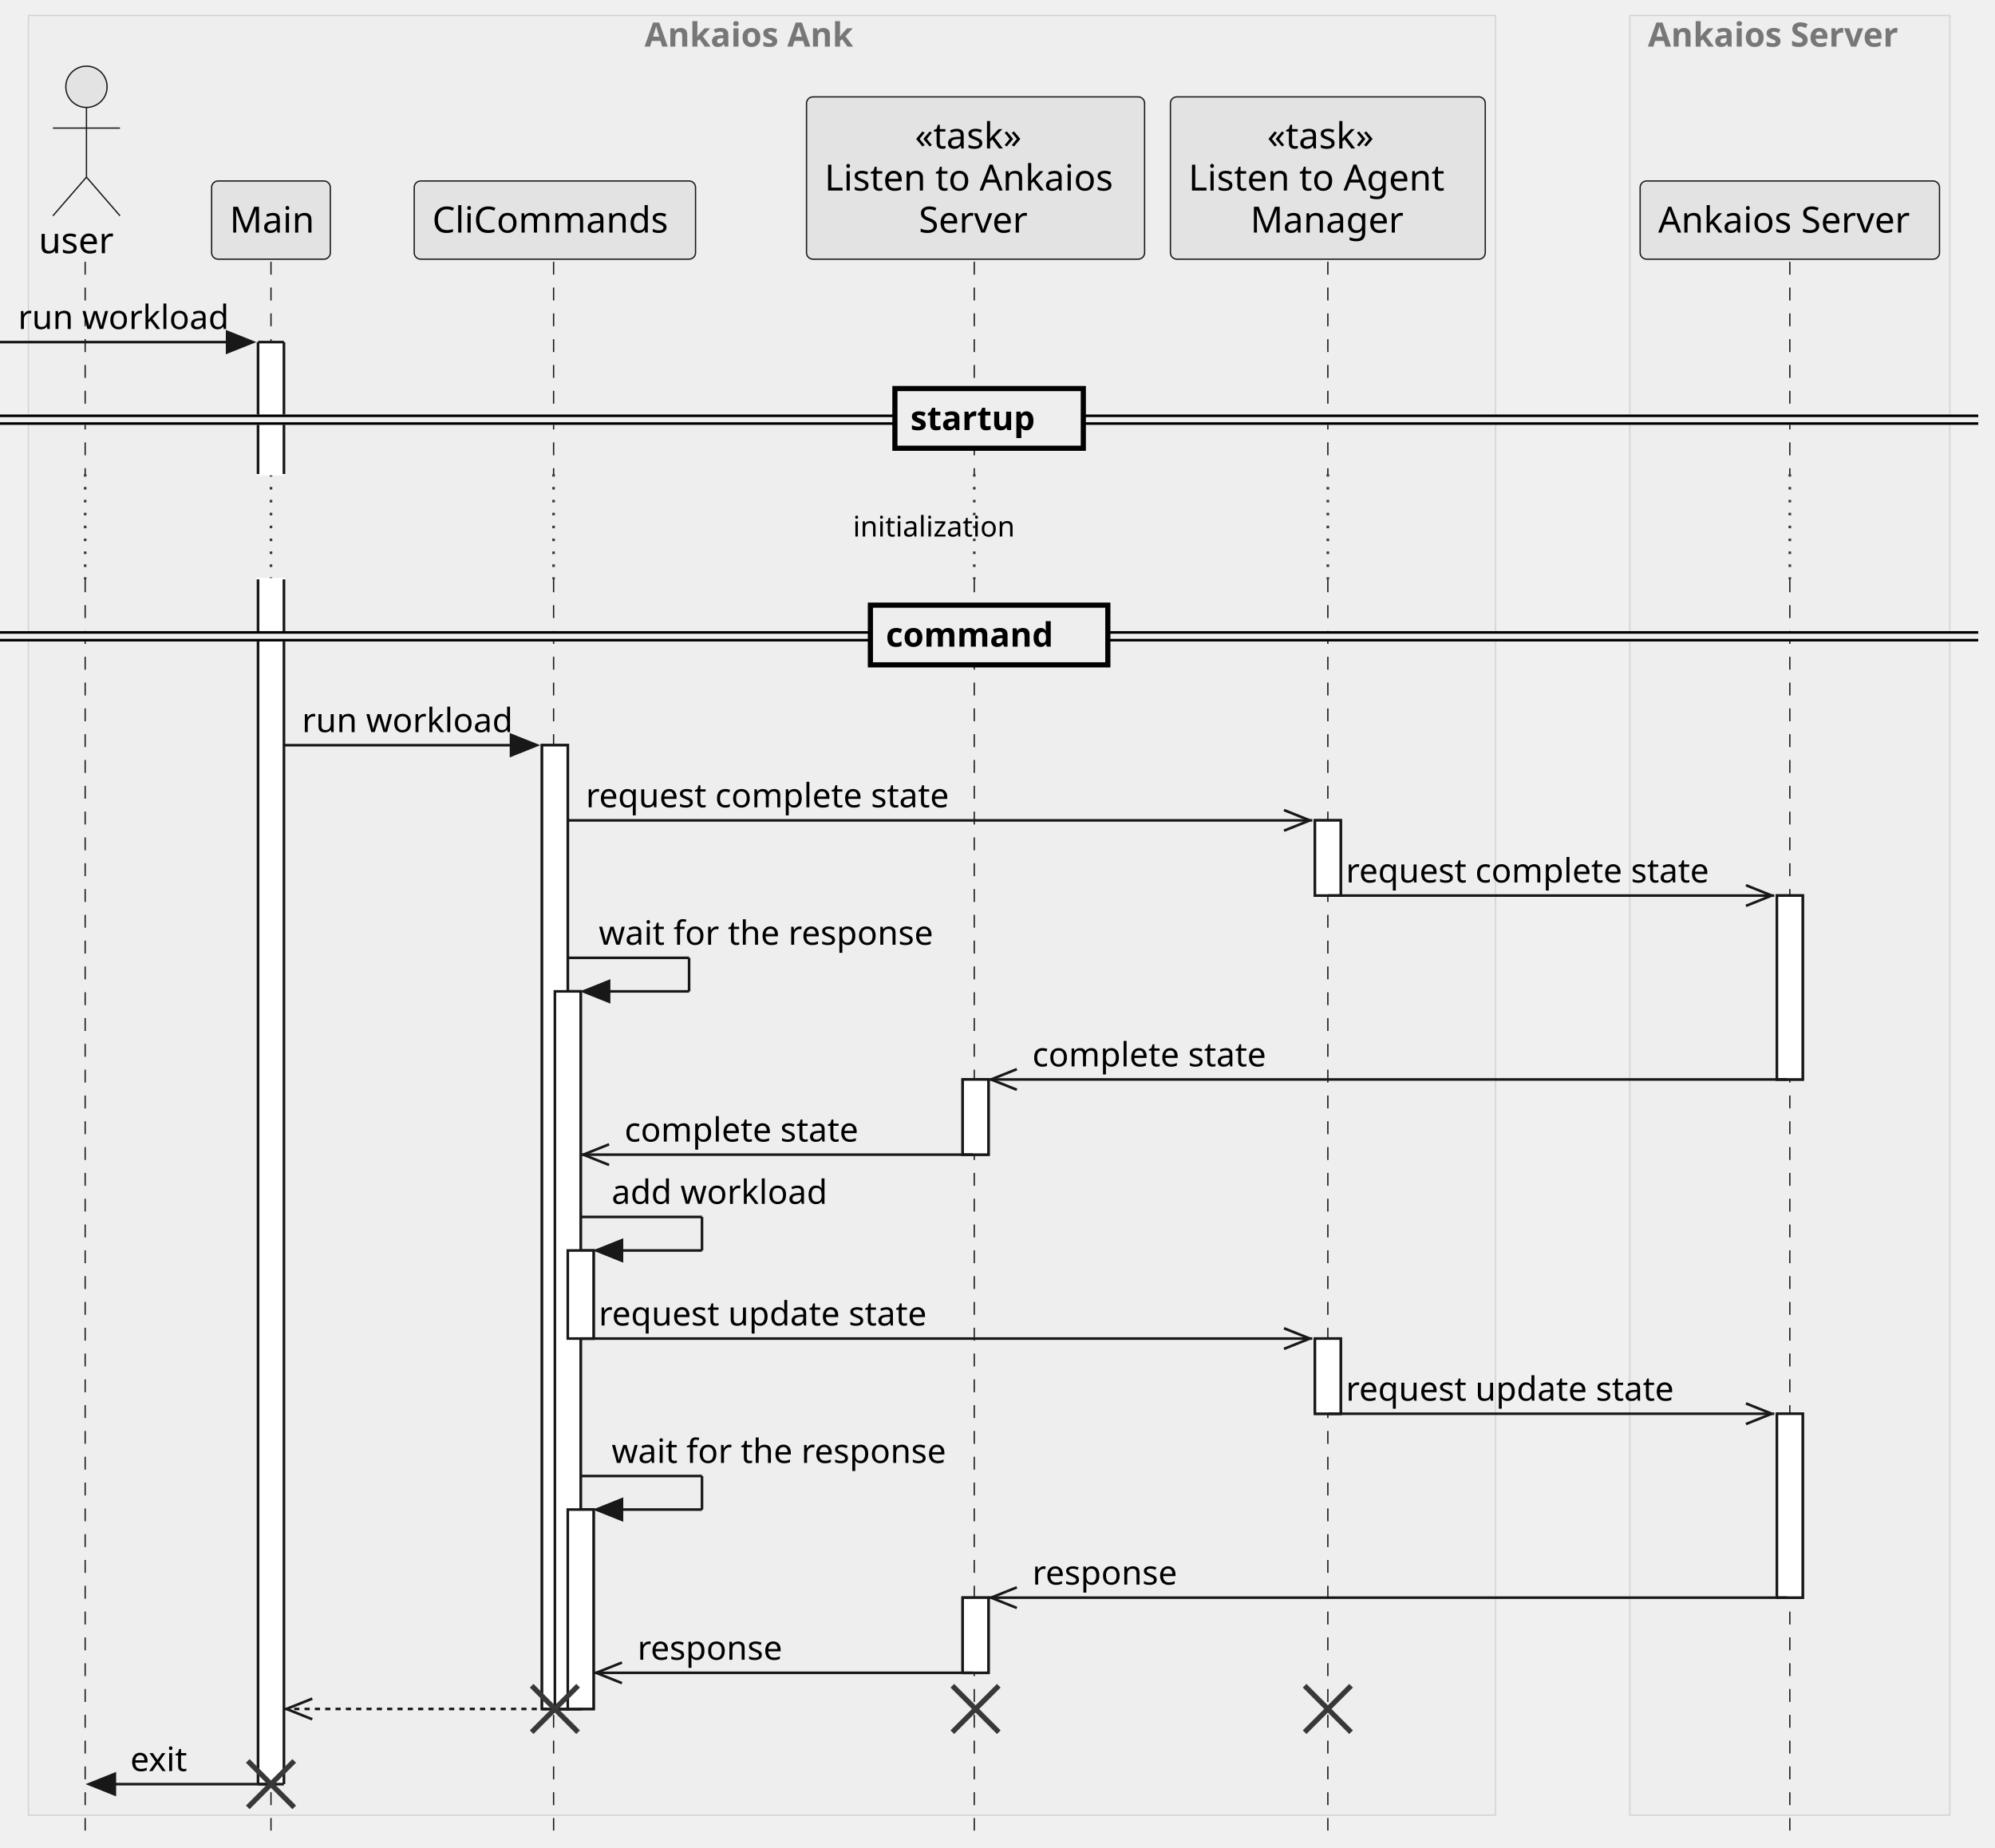
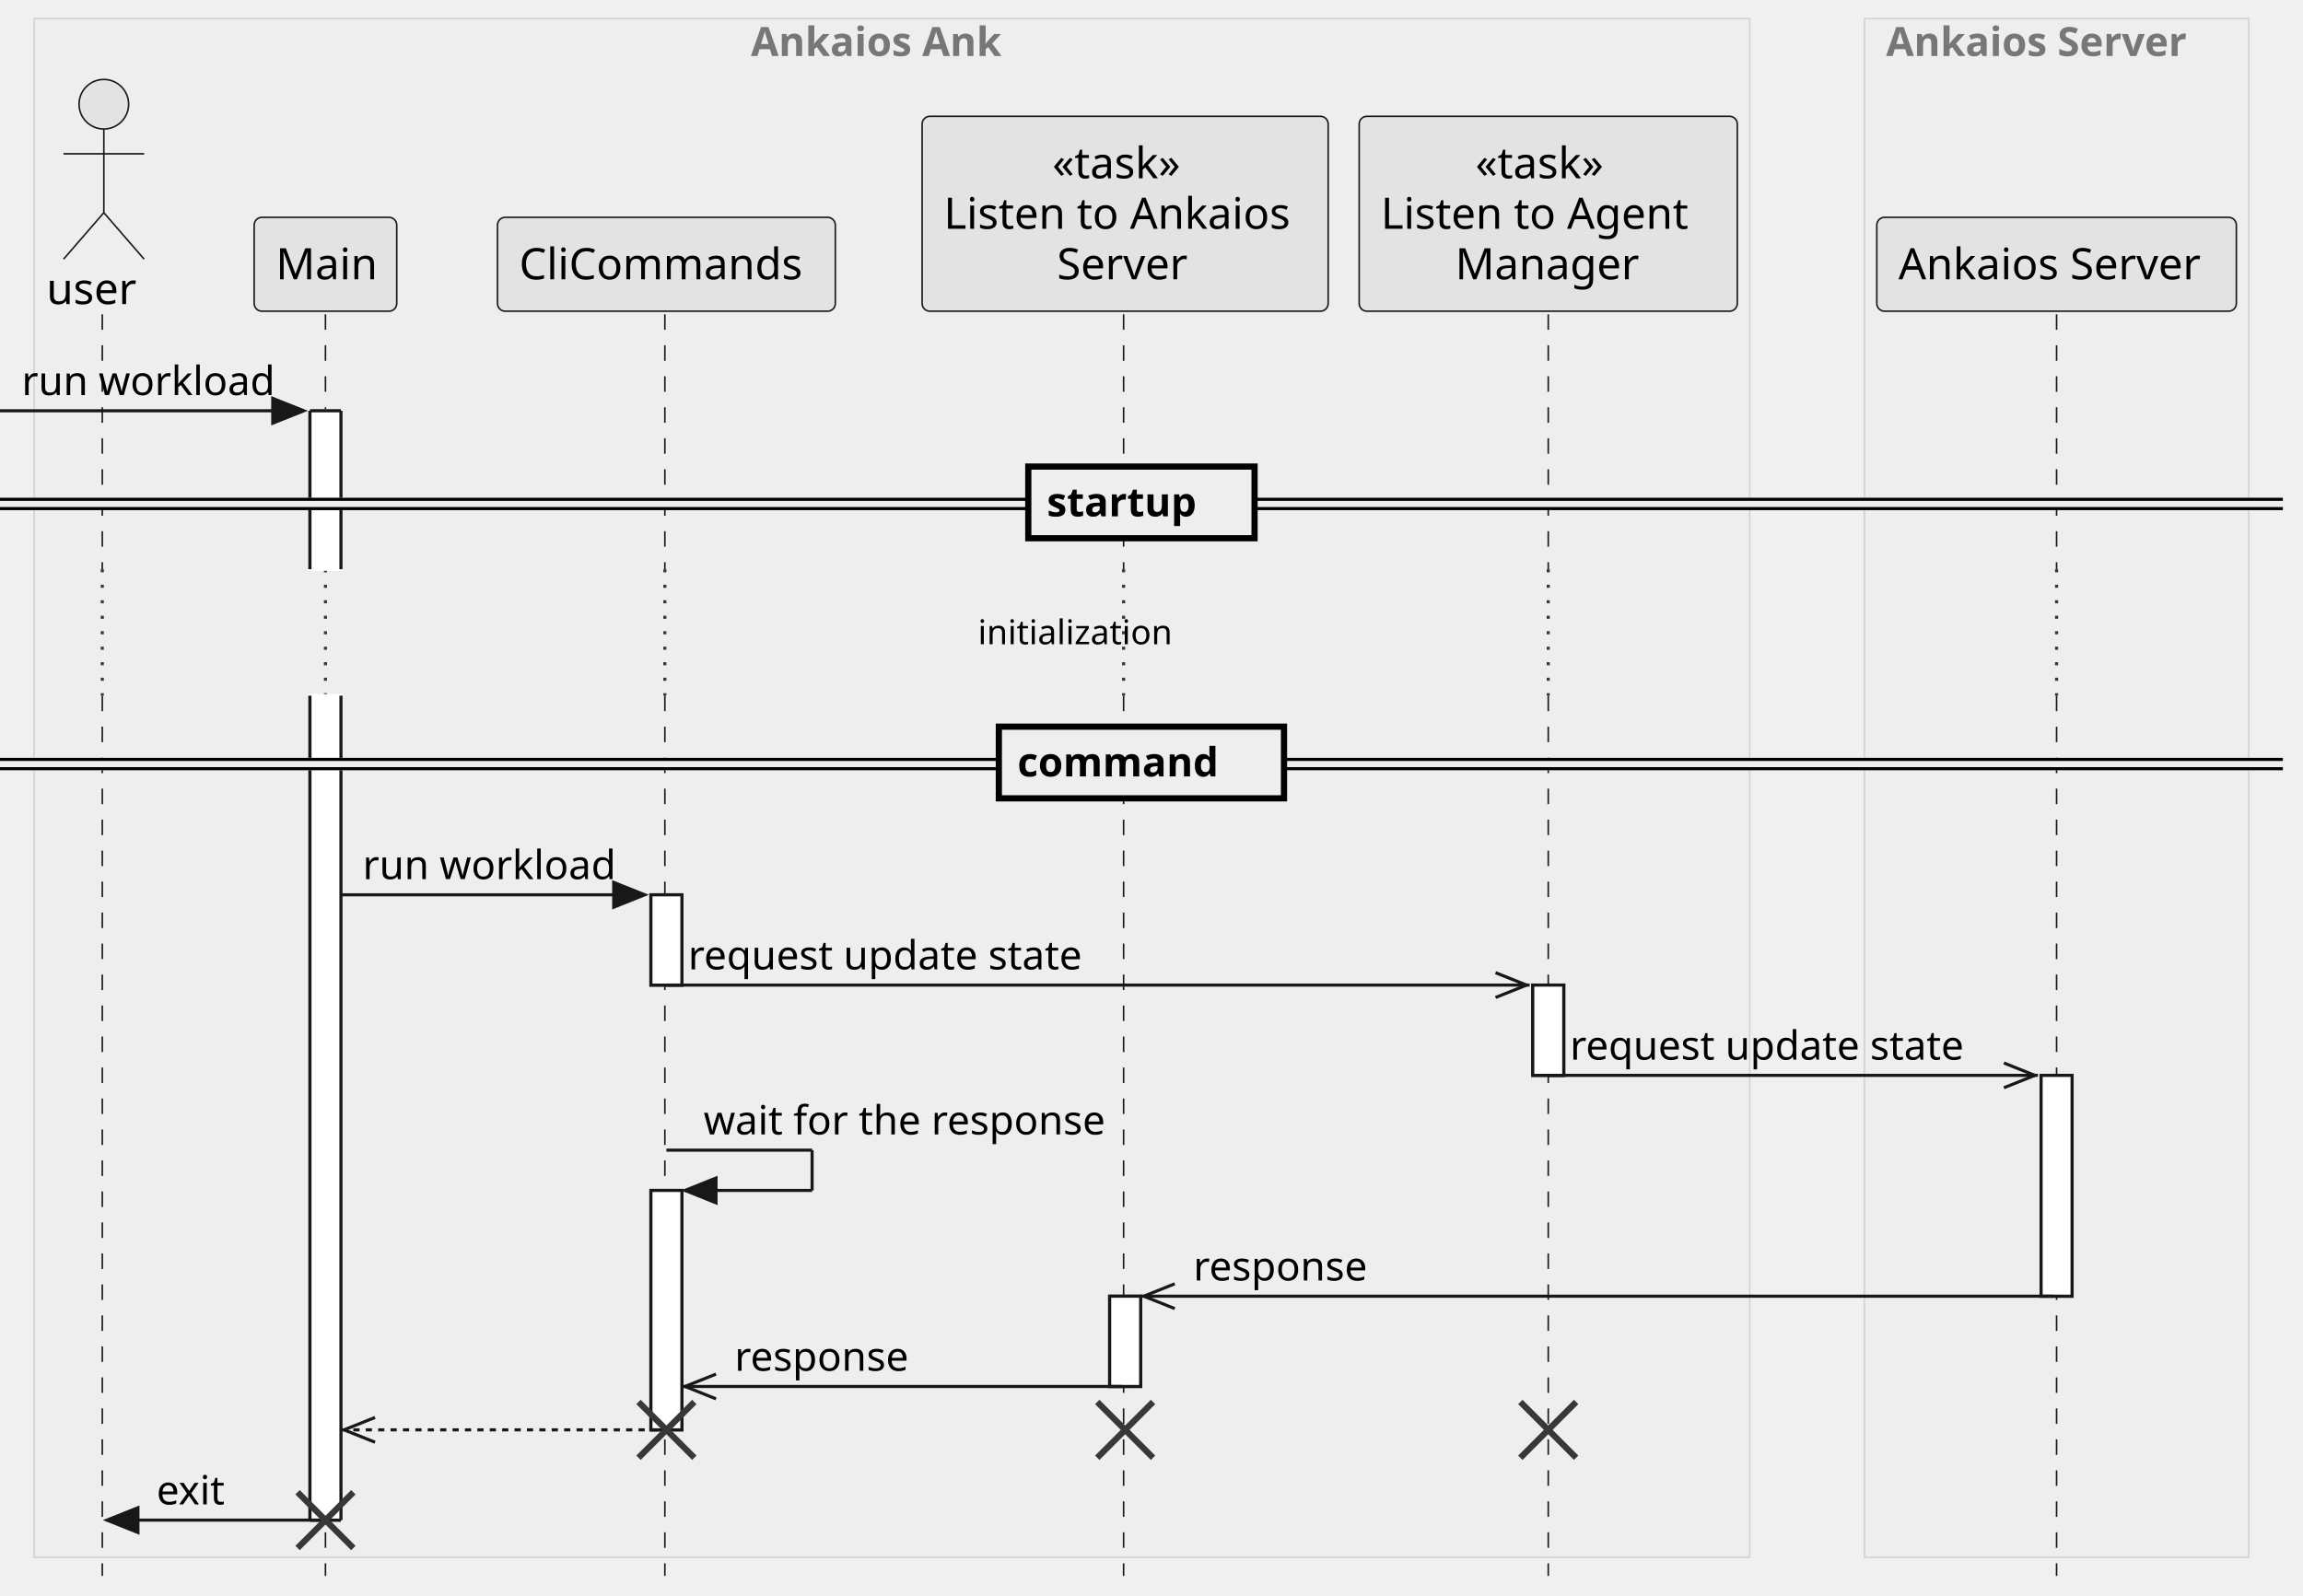
- <svg xmlns="http://www.w3.org/2000/svg" contentStyleType="text/css" height="716px" preserveAspectRatio="none" style="width:773px;height:716px;background:#FFFFFF;" version="1.1" viewBox="0 0 773 716" width="773px" zoomAndPan="magnify">
+ <svg xmlns="http://www.w3.org/2000/svg" contentStyleType="text/css" height="515px" preserveAspectRatio="none" style="width:743px;height:515px;background:#FFFFFF;" version="1.1" viewBox="0 0 743 515" width="743px" zoomAndPan="magnify">
  <defs />
  <g>
-     <rect fill="#EEEEEE" height="697.359" style="stroke:#D3D3D3;stroke-width:0.5;" width="568.5" x="11" y="6" />
-     <text fill="#777777" font-family="sans-serif" font-size="13" font-weight="bold" lengthAdjust="spacing" textLength="91" x="249.75" y="18.067">Ankaios Ank</text>
-     <rect fill="#EEEEEE" height="697.359" style="stroke:#D3D3D3;stroke-width:0.5;" width="124" x="631.5" y="6" />
-     <text fill="#777777" font-family="sans-serif" font-size="13" font-weight="bold" lengthAdjust="spacing" textLength="110" x="638.5" y="18.067">Ankaios Server</text>
+     <rect fill="#EEEEEE" height="496.562" style="stroke:#D3D3D3;stroke-width:0.5;" width="553.5" x="11" y="6" />
+     <text fill="#777777" font-family="sans-serif" font-size="13" font-weight="bold" lengthAdjust="spacing" textLength="91" x="242.25" y="18.067">Ankaios Ank</text>
+     <rect fill="#EEEEEE" height="496.562" style="stroke:#D3D3D3;stroke-width:0.5;" width="124" x="601.5" y="6" />
+     <text fill="#777777" font-family="sans-serif" font-size="13" font-weight="bold" lengthAdjust="spacing" textLength="110" x="608.5" y="18.067">Ankaios Server</text>
    <rect fill="#FFFFFF" height="51.133" style="stroke:#FFFFFF;stroke-width:1.0;" width="10" x="100" y="132.562" />
    <line style="stroke:#181818;stroke-width:1.0;" x1="100" x2="100" y1="132.562" y2="183.695" />
    <line style="stroke:#181818;stroke-width:1.0;" x1="110" x2="110" y1="132.562" y2="183.695" />
    <line style="stroke:#181818;stroke-width:1.0;" x1="100" x2="110" y1="132.562" y2="132.562" />
-     <rect fill="#FFFFFF" height="466.859" style="stroke:#FFFFFF;stroke-width:1.0;" width="10" x="100" y="224.5" />
-     <line style="stroke:#181818;stroke-width:1.0;" x1="100" x2="100" y1="224.5" y2="691.359" />
-     <line style="stroke:#181818;stroke-width:1.0;" x1="110" x2="110" y1="224.5" y2="691.359" />
-     <line style="stroke:#181818;stroke-width:1.0;" x1="100" x2="110" y1="691.359" y2="691.359" />
-     <rect fill="#FFFFFF" height="373.461" style="stroke:#181818;stroke-width:1.0;" width="10" x="210" y="288.766" />
-     <rect fill="#FFFFFF" height="278.062" style="stroke:#181818;stroke-width:1.0;" width="10" x="215" y="384.164" />
-     <rect fill="#FFFFFF" height="34.133" style="stroke:#181818;stroke-width:1.0;" width="10" x="220" y="484.562" />
-     <rect fill="#FFFFFF" height="77.266" style="stroke:#181818;stroke-width:1.0;" width="10" x="220" y="584.961" />
-     <rect fill="#FFFFFF" height="29.133" style="stroke:#181818;stroke-width:1.0;" width="10" x="373" y="418.297" />
-     <rect fill="#FFFFFF" height="29.133" style="stroke:#181818;stroke-width:1.0;" width="10" x="373" y="619.094" />
-     <rect fill="#FFFFFF" height="29.133" style="stroke:#181818;stroke-width:1.0;" width="10" x="509.5" y="317.898" />
-     <rect fill="#FFFFFF" height="29.133" style="stroke:#181818;stroke-width:1.0;" width="10" x="509.5" y="518.695" />
-     <rect fill="#FFFFFF" height="71.266" style="stroke:#181818;stroke-width:1.0;" width="10" x="688.5" y="347.031" />
-     <rect fill="#FFFFFF" height="71.266" style="stroke:#181818;stroke-width:1.0;" width="10" x="688.5" y="547.828" />
+     <rect fill="#FFFFFF" height="266.062" style="stroke:#FFFFFF;stroke-width:1.0;" width="10" x="100" y="224.5" />
+     <line style="stroke:#181818;stroke-width:1.0;" x1="100" x2="100" y1="224.5" y2="490.562" />
+     <line style="stroke:#181818;stroke-width:1.0;" x1="110" x2="110" y1="224.5" y2="490.562" />
+     <line style="stroke:#181818;stroke-width:1.0;" x1="100" x2="110" y1="490.562" y2="490.562" />
+     <rect fill="#FFFFFF" height="29.133" style="stroke:#181818;stroke-width:1.0;" width="10" x="210" y="288.766" />
+     <rect fill="#FFFFFF" height="77.266" style="stroke:#181818;stroke-width:1.0;" width="10" x="210" y="384.164" />
+     <rect fill="#FFFFFF" height="29.133" style="stroke:#181818;stroke-width:1.0;" width="10" x="358" y="418.297" />
+     <rect fill="#FFFFFF" height="29.133" style="stroke:#181818;stroke-width:1.0;" width="10" x="494.5" y="317.898" />
+     <rect fill="#FFFFFF" height="71.266" style="stroke:#181818;stroke-width:1.0;" width="10" x="658.5" y="347.031" />
    <line style="stroke:#181818;stroke-width:0.5;stroke-dasharray:5.0,5.0;" x1="33" x2="33" y1="101.43" y2="183.695" />
    <line style="stroke:#383838;stroke-width:1.0;stroke-dasharray:1.0,4.0;" x1="33" x2="33" y1="183.695" y2="224.5" />
-     <line style="stroke:#181818;stroke-width:0.5;stroke-dasharray:5.0,5.0;" x1="33" x2="33" y1="224.5" y2="709.359" />
+     <line style="stroke:#181818;stroke-width:0.5;stroke-dasharray:5.0,5.0;" x1="33" x2="33" y1="224.5" y2="508.562" />
    <line style="stroke:#181818;stroke-width:0.5;stroke-dasharray:5.0,5.0;" x1="105" x2="105" y1="101.43" y2="183.695" />
    <line style="stroke:#383838;stroke-width:1.0;stroke-dasharray:1.0,4.0;" x1="105" x2="105" y1="183.695" y2="224.5" />
-     <line style="stroke:#181818;stroke-width:0.5;stroke-dasharray:5.0,5.0;" x1="105" x2="105" y1="224.5" y2="709.359" />
+     <line style="stroke:#181818;stroke-width:0.5;stroke-dasharray:5.0,5.0;" x1="105" x2="105" y1="224.5" y2="508.562" />
    <line style="stroke:#181818;stroke-width:0.5;stroke-dasharray:5.0,5.0;" x1="214.5" x2="214.5" y1="101.43" y2="183.695" />
    <line style="stroke:#383838;stroke-width:1.0;stroke-dasharray:1.0,4.0;" x1="214.5" x2="214.5" y1="183.695" y2="224.5" />
-     <line style="stroke:#181818;stroke-width:0.5;stroke-dasharray:5.0,5.0;" x1="214.5" x2="214.5" y1="224.5" y2="709.359" />
-     <line style="stroke:#181818;stroke-width:0.5;stroke-dasharray:5.0,5.0;" x1="377.5" x2="377.5" y1="101.43" y2="183.695" />
-     <line style="stroke:#383838;stroke-width:1.0;stroke-dasharray:1.0,4.0;" x1="377.5" x2="377.5" y1="183.695" y2="224.5" />
-     <line style="stroke:#181818;stroke-width:0.5;stroke-dasharray:5.0,5.0;" x1="377.5" x2="377.5" y1="224.5" y2="709.359" />
-     <line style="stroke:#181818;stroke-width:0.5;stroke-dasharray:5.0,5.0;" x1="514.5" x2="514.5" y1="101.43" y2="183.695" />
-     <line style="stroke:#383838;stroke-width:1.0;stroke-dasharray:1.0,4.0;" x1="514.5" x2="514.5" y1="183.695" y2="224.5" />
-     <line style="stroke:#181818;stroke-width:0.5;stroke-dasharray:5.0,5.0;" x1="514.5" x2="514.5" y1="224.5" y2="709.359" />
-     <line style="stroke:#181818;stroke-width:0.5;stroke-dasharray:5.0,5.0;" x1="693.5" x2="693.5" y1="101.43" y2="183.695" />
-     <line style="stroke:#383838;stroke-width:1.0;stroke-dasharray:1.0,4.0;" x1="693.5" x2="693.5" y1="183.695" y2="224.5" />
-     <line style="stroke:#181818;stroke-width:0.5;stroke-dasharray:5.0,5.0;" x1="693.5" x2="693.5" y1="224.5" y2="709.359" />
+     <line style="stroke:#181818;stroke-width:0.5;stroke-dasharray:5.0,5.0;" x1="214.5" x2="214.5" y1="224.5" y2="508.562" />
+     <line style="stroke:#181818;stroke-width:0.5;stroke-dasharray:5.0,5.0;" x1="362.5" x2="362.5" y1="101.43" y2="183.695" />
+     <line style="stroke:#383838;stroke-width:1.0;stroke-dasharray:1.0,4.0;" x1="362.5" x2="362.5" y1="183.695" y2="224.5" />
+     <line style="stroke:#181818;stroke-width:0.5;stroke-dasharray:5.0,5.0;" x1="362.5" x2="362.5" y1="224.5" y2="508.562" />
+     <line style="stroke:#181818;stroke-width:0.5;stroke-dasharray:5.0,5.0;" x1="499.5" x2="499.5" y1="101.43" y2="183.695" />
+     <line style="stroke:#383838;stroke-width:1.0;stroke-dasharray:1.0,4.0;" x1="499.5" x2="499.5" y1="183.695" y2="224.5" />
+     <line style="stroke:#181818;stroke-width:0.5;stroke-dasharray:5.0,5.0;" x1="499.5" x2="499.5" y1="224.5" y2="508.562" />
+     <line style="stroke:#181818;stroke-width:0.5;stroke-dasharray:5.0,5.0;" x1="663.5" x2="663.5" y1="101.43" y2="183.695" />
+     <line style="stroke:#383838;stroke-width:1.0;stroke-dasharray:1.0,4.0;" x1="663.5" x2="663.5" y1="183.695" y2="224.5" />
+     <line style="stroke:#181818;stroke-width:0.5;stroke-dasharray:5.0,5.0;" x1="663.5" x2="663.5" y1="224.5" y2="508.562" />
    <text fill="#000000" font-family="sans-serif" font-size="14" lengthAdjust="spacing" textLength="31" x="15" y="98.128">user</text>
    <ellipse cx="33.5" cy="33.633" fill="#E3E3E3" rx="8" ry="8" style="stroke:#181818;stroke-width:0.5;" />
    <path d="M33.5,41.633 L33.5,68.633 M20.5,49.633 L46.5,49.633 M33.5,68.633 L20.5,83.633 M33.5,68.633 L46.5,83.633 " fill="none" style="stroke:#181818;stroke-width:0.5;" />
    <rect fill="#E3E3E3" height="30.297" rx="2.5" ry="2.5" style="stroke:#181818;stroke-width:0.5;" width="46" x="82" y="70.133" />
    <text fill="#000000" font-family="sans-serif" font-size="14" lengthAdjust="spacing" textLength="32" x="89" y="90.128">Main</text>
    <rect fill="#E3E3E3" height="30.297" rx="2.5" ry="2.5" style="stroke:#181818;stroke-width:0.5;" width="109" x="160.5" y="70.133" />
    <text fill="#000000" font-family="sans-serif" font-size="14" lengthAdjust="spacing" textLength="95" x="167.5" y="90.128">CliCommands</text>
-     <rect fill="#E3E3E3" height="62.891" rx="2.5" ry="2.5" style="stroke:#181818;stroke-width:0.5;" width="131" x="312.5" y="37.539" />
-     <text fill="#000000" font-family="sans-serif" font-size="14" lengthAdjust="spacing" textLength="47" x="354.5" y="57.534">«task»</text>
-     <text fill="#000000" font-family="sans-serif" font-size="14" lengthAdjust="spacing" textLength="117" x="319.5" y="73.831">Listen to Ankaios</text>
-     <text fill="#000000" font-family="sans-serif" font-size="14" lengthAdjust="spacing" textLength="44" x="356" y="90.128">Server</text>
-     <rect fill="#E3E3E3" height="62.891" rx="2.5" ry="2.5" style="stroke:#181818;stroke-width:0.5;" width="122" x="453.5" y="37.539" />
-     <text fill="#000000" font-family="sans-serif" font-size="14" lengthAdjust="spacing" textLength="47" x="491" y="57.534">«task»</text>
-     <text fill="#000000" font-family="sans-serif" font-size="14" lengthAdjust="spacing" textLength="104" x="460.5" y="73.831">Listen to Agent</text>
-     <text fill="#000000" font-family="sans-serif" font-size="14" lengthAdjust="spacing" textLength="60" x="484.5" y="90.128">Manager</text>
-     <rect fill="#E3E3E3" height="30.297" rx="2.5" ry="2.5" style="stroke:#181818;stroke-width:0.5;" width="116" x="635.5" y="70.133" />
-     <text fill="#000000" font-family="sans-serif" font-size="14" lengthAdjust="spacing" textLength="102" x="642.5" y="90.128">Ankaios Server</text>
+     <rect fill="#E3E3E3" height="62.891" rx="2.5" ry="2.5" style="stroke:#181818;stroke-width:0.5;" width="131" x="297.5" y="37.539" />
+     <text fill="#000000" font-family="sans-serif" font-size="14" lengthAdjust="spacing" textLength="47" x="339.5" y="57.534">«task»</text>
+     <text fill="#000000" font-family="sans-serif" font-size="14" lengthAdjust="spacing" textLength="117" x="304.5" y="73.831">Listen to Ankaios</text>
+     <text fill="#000000" font-family="sans-serif" font-size="14" lengthAdjust="spacing" textLength="44" x="341" y="90.128">Server</text>
+     <rect fill="#E3E3E3" height="62.891" rx="2.5" ry="2.5" style="stroke:#181818;stroke-width:0.5;" width="122" x="438.5" y="37.539" />
+     <text fill="#000000" font-family="sans-serif" font-size="14" lengthAdjust="spacing" textLength="47" x="476" y="57.534">«task»</text>
+     <text fill="#000000" font-family="sans-serif" font-size="14" lengthAdjust="spacing" textLength="104" x="445.5" y="73.831">Listen to Agent</text>
+     <text fill="#000000" font-family="sans-serif" font-size="14" lengthAdjust="spacing" textLength="60" x="469.5" y="90.128">Manager</text>
+     <rect fill="#E3E3E3" height="30.297" rx="2.5" ry="2.5" style="stroke:#181818;stroke-width:0.5;" width="116" x="605.5" y="70.133" />
+     <text fill="#000000" font-family="sans-serif" font-size="14" lengthAdjust="spacing" textLength="102" x="612.5" y="90.128">Ankaios Server</text>
    <rect fill="#FFFFFF" height="51.133" style="stroke:#FFFFFF;stroke-width:1.0;" width="10" x="100" y="132.562" />
    <line style="stroke:#181818;stroke-width:1.0;" x1="100" x2="100" y1="132.562" y2="183.695" />
    <line style="stroke:#181818;stroke-width:1.0;" x1="110" x2="110" y1="132.562" y2="183.695" />
    <line style="stroke:#181818;stroke-width:1.0;" x1="100" x2="110" y1="132.562" y2="132.562" />
-     <rect fill="#FFFFFF" height="466.859" style="stroke:#FFFFFF;stroke-width:1.0;" width="10" x="100" y="224.5" />
-     <line style="stroke:#181818;stroke-width:1.0;" x1="100" x2="100" y1="224.5" y2="691.359" />
-     <line style="stroke:#181818;stroke-width:1.0;" x1="110" x2="110" y1="224.5" y2="691.359" />
-     <line style="stroke:#181818;stroke-width:1.0;" x1="100" x2="110" y1="691.359" y2="691.359" />
-     <rect fill="#FFFFFF" height="373.461" style="stroke:#181818;stroke-width:1.0;" width="10" x="210" y="288.766" />
-     <rect fill="#FFFFFF" height="278.062" style="stroke:#181818;stroke-width:1.0;" width="10" x="215" y="384.164" />
-     <rect fill="#FFFFFF" height="34.133" style="stroke:#181818;stroke-width:1.0;" width="10" x="220" y="484.562" />
-     <rect fill="#FFFFFF" height="77.266" style="stroke:#181818;stroke-width:1.0;" width="10" x="220" y="584.961" />
-     <rect fill="#FFFFFF" height="29.133" style="stroke:#181818;stroke-width:1.0;" width="10" x="373" y="418.297" />
-     <rect fill="#FFFFFF" height="29.133" style="stroke:#181818;stroke-width:1.0;" width="10" x="373" y="619.094" />
-     <rect fill="#FFFFFF" height="29.133" style="stroke:#181818;stroke-width:1.0;" width="10" x="509.5" y="317.898" />
-     <rect fill="#FFFFFF" height="29.133" style="stroke:#181818;stroke-width:1.0;" width="10" x="509.5" y="518.695" />
-     <rect fill="#FFFFFF" height="71.266" style="stroke:#181818;stroke-width:1.0;" width="10" x="688.5" y="347.031" />
-     <rect fill="#FFFFFF" height="71.266" style="stroke:#181818;stroke-width:1.0;" width="10" x="688.5" y="547.828" />
+     <rect fill="#FFFFFF" height="266.062" style="stroke:#FFFFFF;stroke-width:1.0;" width="10" x="100" y="224.5" />
+     <line style="stroke:#181818;stroke-width:1.0;" x1="100" x2="100" y1="224.5" y2="490.562" />
+     <line style="stroke:#181818;stroke-width:1.0;" x1="110" x2="110" y1="224.5" y2="490.562" />
+     <line style="stroke:#181818;stroke-width:1.0;" x1="100" x2="110" y1="490.562" y2="490.562" />
+     <rect fill="#FFFFFF" height="29.133" style="stroke:#181818;stroke-width:1.0;" width="10" x="210" y="288.766" />
+     <rect fill="#FFFFFF" height="77.266" style="stroke:#181818;stroke-width:1.0;" width="10" x="210" y="384.164" />
+     <rect fill="#FFFFFF" height="29.133" style="stroke:#181818;stroke-width:1.0;" width="10" x="358" y="418.297" />
+     <rect fill="#FFFFFF" height="29.133" style="stroke:#181818;stroke-width:1.0;" width="10" x="494.5" y="317.898" />
+     <rect fill="#FFFFFF" height="71.266" style="stroke:#181818;stroke-width:1.0;" width="10" x="658.5" y="347.031" />
    <polygon fill="#181818" points="88,128.562,98,132.562,88,136.562" style="stroke:#181818;stroke-width:1.0;" />
    <line style="stroke:#181818;stroke-width:1.0;" x1="0" x2="94" y1="132.562" y2="132.562" />
    <text fill="#000000" font-family="sans-serif" font-size="13" lengthAdjust="spacing" textLength="81" x="7" y="127.497">run workload</text>
-     <rect fill="#EEEEEE" height="3" style="stroke:#EEEEEE;stroke-width:1.0;" width="766.5" x="0" y="161.129" />
-     <line style="stroke:#000000;stroke-width:1.0;" x1="0" x2="766.5" y1="161.129" y2="161.129" />
-     <line style="stroke:#000000;stroke-width:1.0;" x1="0" x2="766.5" y1="164.129" y2="164.129" />
-     <rect fill="#EEEEEE" height="23.133" style="stroke:#000000;stroke-width:2.0;" width="73" x="346.75" y="150.562" />
-     <text fill="#000000" font-family="sans-serif" font-size="13" font-weight="bold" lengthAdjust="spacing" textLength="54" x="352.75" y="166.629">startup</text>
-     <text fill="#000000" font-family="sans-serif" font-size="11" lengthAdjust="spacing" textLength="66" x="330.5" y="207.906">initialization</text>
-     <rect fill="#EEEEEE" height="3" style="stroke:#EEEEEE;stroke-width:1.0;" width="766.5" x="0" y="245.066" />
-     <line style="stroke:#000000;stroke-width:1.0;" x1="0" x2="766.5" y1="245.066" y2="245.066" />
-     <line style="stroke:#000000;stroke-width:1.0;" x1="0" x2="766.5" y1="248.066" y2="248.066" />
-     <rect fill="#EEEEEE" height="23.133" style="stroke:#000000;stroke-width:2.0;" width="92" x="337.25" y="234.5" />
-     <text fill="#000000" font-family="sans-serif" font-size="13" font-weight="bold" lengthAdjust="spacing" textLength="73" x="343.25" y="250.567">command</text>
+     <rect fill="#EEEEEE" height="3" style="stroke:#EEEEEE;stroke-width:1.0;" width="736.5" x="0" y="161.129" />
+     <line style="stroke:#000000;stroke-width:1.0;" x1="0" x2="736.5" y1="161.129" y2="161.129" />
+     <line style="stroke:#000000;stroke-width:1.0;" x1="0" x2="736.5" y1="164.129" y2="164.129" />
+     <rect fill="#EEEEEE" height="23.133" style="stroke:#000000;stroke-width:2.0;" width="73" x="331.75" y="150.562" />
+     <text fill="#000000" font-family="sans-serif" font-size="13" font-weight="bold" lengthAdjust="spacing" textLength="54" x="337.75" y="166.629">startup</text>
+     <text fill="#000000" font-family="sans-serif" font-size="11" lengthAdjust="spacing" textLength="66" x="315.5" y="207.906">initialization</text>
+     <rect fill="#EEEEEE" height="3" style="stroke:#EEEEEE;stroke-width:1.0;" width="736.5" x="0" y="245.066" />
+     <line style="stroke:#000000;stroke-width:1.0;" x1="0" x2="736.5" y1="245.066" y2="245.066" />
+     <line style="stroke:#000000;stroke-width:1.0;" x1="0" x2="736.5" y1="248.066" y2="248.066" />
+     <rect fill="#EEEEEE" height="23.133" style="stroke:#000000;stroke-width:2.0;" width="92" x="322.25" y="234.5" />
+     <text fill="#000000" font-family="sans-serif" font-size="13" font-weight="bold" lengthAdjust="spacing" textLength="73" x="328.25" y="250.567">command</text>
    <polygon fill="#181818" points="198,284.766,208,288.766,198,292.766" style="stroke:#181818;stroke-width:1.0;" />
    <line style="stroke:#181818;stroke-width:1.0;" x1="110" x2="204" y1="288.766" y2="288.766" />
    <text fill="#000000" font-family="sans-serif" font-size="13" lengthAdjust="spacing" textLength="81" x="117" y="283.7">run workload</text>
-     <line style="stroke:#181818;stroke-width:1.0;" x1="507.5" x2="497.5" y1="317.898" y2="313.898" />
-     <line style="stroke:#181818;stroke-width:1.0;" x1="507.5" x2="497.5" y1="317.898" y2="321.898" />
-     <line style="stroke:#181818;stroke-width:1.0;" x1="220" x2="508.5" y1="317.898" y2="317.898" />
-     <text fill="#000000" font-family="sans-serif" font-size="13" lengthAdjust="spacing" textLength="150" x="227" y="312.832">request complete state</text>
-     <line style="stroke:#181818;stroke-width:1.0;" x1="686.5" x2="676.5" y1="347.031" y2="343.031" />
-     <line style="stroke:#181818;stroke-width:1.0;" x1="686.5" x2="676.5" y1="347.031" y2="351.031" />
-     <line style="stroke:#181818;stroke-width:1.0;" x1="514.5" x2="687.5" y1="347.031" y2="347.031" />
-     <text fill="#000000" font-family="sans-serif" font-size="13" lengthAdjust="spacing" textLength="150" x="521.5" y="341.965">request complete state</text>
-     <line style="stroke:#181818;stroke-width:1.0;" x1="220" x2="267" y1="371.164" y2="371.164" />
-     <line style="stroke:#181818;stroke-width:1.0;" x1="267" x2="267" y1="371.164" y2="384.164" />
-     <line style="stroke:#181818;stroke-width:1.0;" x1="226" x2="267" y1="384.164" y2="384.164" />
-     <polygon fill="#181818" points="236,380.164,226,384.164,236,388.164" style="stroke:#181818;stroke-width:1.0;" />
-     <text fill="#000000" font-family="sans-serif" font-size="13" lengthAdjust="spacing" textLength="134" x="232" y="366.098">wait for the response</text>
-     <line style="stroke:#181818;stroke-width:1.0;" x1="384" x2="394" y1="418.297" y2="414.297" />
-     <line style="stroke:#181818;stroke-width:1.0;" x1="384" x2="394" y1="418.297" y2="422.297" />
-     <line style="stroke:#181818;stroke-width:1.0;" x1="383" x2="692.5" y1="418.297" y2="418.297" />
-     <text fill="#000000" font-family="sans-serif" font-size="13" lengthAdjust="spacing" textLength="97" x="400" y="413.231">complete state</text>
-     <line style="stroke:#181818;stroke-width:1.0;" x1="226" x2="236" y1="447.43" y2="443.43" />
-     <line style="stroke:#181818;stroke-width:1.0;" x1="226" x2="236" y1="447.43" y2="451.43" />
-     <line style="stroke:#181818;stroke-width:1.0;" x1="225" x2="377" y1="447.43" y2="447.43" />
-     <text fill="#000000" font-family="sans-serif" font-size="13" lengthAdjust="spacing" textLength="97" x="242" y="442.364">complete state</text>
-     <line style="stroke:#181818;stroke-width:1.0;" x1="225" x2="272" y1="471.562" y2="471.562" />
-     <line style="stroke:#181818;stroke-width:1.0;" x1="272" x2="272" y1="471.562" y2="484.562" />
-     <line style="stroke:#181818;stroke-width:1.0;" x1="231" x2="272" y1="484.562" y2="484.562" />
-     <polygon fill="#181818" points="241,480.562,231,484.562,241,488.562" style="stroke:#181818;stroke-width:1.0;" />
-     <text fill="#000000" font-family="sans-serif" font-size="13" lengthAdjust="spacing" textLength="84" x="237" y="466.497">add workload</text>
-     <line style="stroke:#181818;stroke-width:1.0;" x1="507.5" x2="497.5" y1="518.695" y2="514.695" />
-     <line style="stroke:#181818;stroke-width:1.0;" x1="507.5" x2="497.5" y1="518.695" y2="522.695" />
-     <line style="stroke:#181818;stroke-width:1.0;" x1="225" x2="508.5" y1="518.695" y2="518.695" />
-     <text fill="#000000" font-family="sans-serif" font-size="13" lengthAdjust="spacing" textLength="135" x="232" y="513.629">request update state</text>
-     <line style="stroke:#181818;stroke-width:1.0;" x1="686.5" x2="676.5" y1="547.828" y2="543.828" />
-     <line style="stroke:#181818;stroke-width:1.0;" x1="686.5" x2="676.5" y1="547.828" y2="551.828" />
-     <line style="stroke:#181818;stroke-width:1.0;" x1="514.5" x2="687.5" y1="547.828" y2="547.828" />
-     <text fill="#000000" font-family="sans-serif" font-size="13" lengthAdjust="spacing" textLength="135" x="521.5" y="542.762">request update state</text>
-     <line style="stroke:#181818;stroke-width:1.0;" x1="225" x2="272" y1="571.961" y2="571.961" />
-     <line style="stroke:#181818;stroke-width:1.0;" x1="272" x2="272" y1="571.961" y2="584.961" />
-     <line style="stroke:#181818;stroke-width:1.0;" x1="231" x2="272" y1="584.961" y2="584.961" />
-     <polygon fill="#181818" points="241,580.961,231,584.961,241,588.961" style="stroke:#181818;stroke-width:1.0;" />
-     <text fill="#000000" font-family="sans-serif" font-size="13" lengthAdjust="spacing" textLength="134" x="237" y="566.895">wait for the response</text>
-     <line style="stroke:#181818;stroke-width:1.0;" x1="384" x2="394" y1="619.094" y2="615.094" />
-     <line style="stroke:#181818;stroke-width:1.0;" x1="384" x2="394" y1="619.094" y2="623.094" />
-     <line style="stroke:#181818;stroke-width:1.0;" x1="383" x2="692.5" y1="619.094" y2="619.094" />
-     <text fill="#000000" font-family="sans-serif" font-size="13" lengthAdjust="spacing" textLength="59" x="400" y="614.028">response</text>
-     <line style="stroke:#181818;stroke-width:1.0;" x1="231" x2="241" y1="648.227" y2="644.227" />
-     <line style="stroke:#181818;stroke-width:1.0;" x1="231" x2="241" y1="648.227" y2="652.227" />
-     <line style="stroke:#181818;stroke-width:1.0;" x1="230" x2="377" y1="648.227" y2="648.227" />
-     <text fill="#000000" font-family="sans-serif" font-size="13" lengthAdjust="spacing" textLength="59" x="247" y="643.161">response</text>
-     <line style="stroke:#181818;stroke-width:1.0;" x1="111" x2="121" y1="662.227" y2="658.227" />
-     <line style="stroke:#181818;stroke-width:1.0;" x1="111" x2="121" y1="662.227" y2="666.227" />
-     <line style="stroke:#181818;stroke-width:1.0;stroke-dasharray:2.0,2.0;" x1="110" x2="214" y1="662.227" y2="662.227" />
-     <line style="stroke:#383838;stroke-width:2.0;" x1="206" x2="224" y1="653.227" y2="671.227" />
-     <line style="stroke:#383838;stroke-width:2.0;" x1="206" x2="224" y1="671.227" y2="653.227" />
-     <line style="stroke:#383838;stroke-width:2.0;" x1="505.5" x2="523.5" y1="653.227" y2="671.227" />
-     <line style="stroke:#383838;stroke-width:2.0;" x1="505.5" x2="523.5" y1="671.227" y2="653.227" />
-     <line style="stroke:#383838;stroke-width:2.0;" x1="369" x2="387" y1="653.227" y2="671.227" />
-     <line style="stroke:#383838;stroke-width:2.0;" x1="369" x2="387" y1="671.227" y2="653.227" />
-     <polygon fill="#181818" points="44.5,687.359,34.5,691.359,44.5,695.359" style="stroke:#181818;stroke-width:1.0;" />
-     <line style="stroke:#181818;stroke-width:1.0;" x1="38.5" x2="104" y1="691.359" y2="691.359" />
-     <text fill="#000000" font-family="sans-serif" font-size="13" lengthAdjust="spacing" textLength="23" x="50.5" y="686.293">exit</text>
-     <line style="stroke:#383838;stroke-width:2.0;" x1="96" x2="114" y1="682.359" y2="700.359" />
-     <line style="stroke:#383838;stroke-width:2.0;" x1="96" x2="114" y1="700.359" y2="682.359" />
+     <line style="stroke:#181818;stroke-width:1.0;" x1="492.5" x2="482.5" y1="317.898" y2="313.898" />
+     <line style="stroke:#181818;stroke-width:1.0;" x1="492.5" x2="482.5" y1="317.898" y2="321.898" />
+     <line style="stroke:#181818;stroke-width:1.0;" x1="215" x2="493.5" y1="317.898" y2="317.898" />
+     <text fill="#000000" font-family="sans-serif" font-size="13" lengthAdjust="spacing" textLength="135" x="222" y="312.832">request update state</text>
+     <line style="stroke:#181818;stroke-width:1.0;" x1="656.5" x2="646.5" y1="347.031" y2="343.031" />
+     <line style="stroke:#181818;stroke-width:1.0;" x1="656.5" x2="646.5" y1="347.031" y2="351.031" />
+     <line style="stroke:#181818;stroke-width:1.0;" x1="499.5" x2="657.5" y1="347.031" y2="347.031" />
+     <text fill="#000000" font-family="sans-serif" font-size="13" lengthAdjust="spacing" textLength="135" x="506.5" y="341.965">request update state</text>
+     <line style="stroke:#181818;stroke-width:1.0;" x1="215" x2="262" y1="371.164" y2="371.164" />
+     <line style="stroke:#181818;stroke-width:1.0;" x1="262" x2="262" y1="371.164" y2="384.164" />
+     <line style="stroke:#181818;stroke-width:1.0;" x1="221" x2="262" y1="384.164" y2="384.164" />
+     <polygon fill="#181818" points="231,380.164,221,384.164,231,388.164" style="stroke:#181818;stroke-width:1.0;" />
+     <text fill="#000000" font-family="sans-serif" font-size="13" lengthAdjust="spacing" textLength="134" x="227" y="366.098">wait for the response</text>
+     <line style="stroke:#181818;stroke-width:1.0;" x1="369" x2="379" y1="418.297" y2="414.297" />
+     <line style="stroke:#181818;stroke-width:1.0;" x1="369" x2="379" y1="418.297" y2="422.297" />
+     <line style="stroke:#181818;stroke-width:1.0;" x1="368" x2="662.5" y1="418.297" y2="418.297" />
+     <text fill="#000000" font-family="sans-serif" font-size="13" lengthAdjust="spacing" textLength="59" x="385" y="413.231">response</text>
+     <line style="stroke:#181818;stroke-width:1.0;" x1="221" x2="231" y1="447.43" y2="443.43" />
+     <line style="stroke:#181818;stroke-width:1.0;" x1="221" x2="231" y1="447.43" y2="451.43" />
+     <line style="stroke:#181818;stroke-width:1.0;" x1="220" x2="362" y1="447.43" y2="447.43" />
+     <text fill="#000000" font-family="sans-serif" font-size="13" lengthAdjust="spacing" textLength="59" x="237" y="442.364">response</text>
+     <line style="stroke:#181818;stroke-width:1.0;" x1="111" x2="121" y1="461.43" y2="457.43" />
+     <line style="stroke:#181818;stroke-width:1.0;" x1="111" x2="121" y1="461.43" y2="465.43" />
+     <line style="stroke:#181818;stroke-width:1.0;stroke-dasharray:2.0,2.0;" x1="110" x2="214" y1="461.43" y2="461.43" />
+     <line style="stroke:#383838;stroke-width:2.0;" x1="206" x2="224" y1="452.43" y2="470.43" />
+     <line style="stroke:#383838;stroke-width:2.0;" x1="206" x2="224" y1="470.43" y2="452.43" />
+     <line style="stroke:#383838;stroke-width:2.0;" x1="490.5" x2="508.5" y1="452.43" y2="470.43" />
+     <line style="stroke:#383838;stroke-width:2.0;" x1="490.5" x2="508.5" y1="470.43" y2="452.43" />
+     <line style="stroke:#383838;stroke-width:2.0;" x1="354" x2="372" y1="452.43" y2="470.43" />
+     <line style="stroke:#383838;stroke-width:2.0;" x1="354" x2="372" y1="470.43" y2="452.43" />
+     <polygon fill="#181818" points="44.5,486.562,34.5,490.562,44.5,494.562" style="stroke:#181818;stroke-width:1.0;" />
+     <line style="stroke:#181818;stroke-width:1.0;" x1="38.5" x2="104" y1="490.562" y2="490.562" />
+     <text fill="#000000" font-family="sans-serif" font-size="13" lengthAdjust="spacing" textLength="23" x="50.5" y="485.497">exit</text>
+     <line style="stroke:#383838;stroke-width:2.0;" x1="96" x2="114" y1="481.562" y2="499.562" />
+     <line style="stroke:#383838;stroke-width:2.0;" x1="96" x2="114" y1="499.562" y2="481.562" />
  </g>
</svg>
